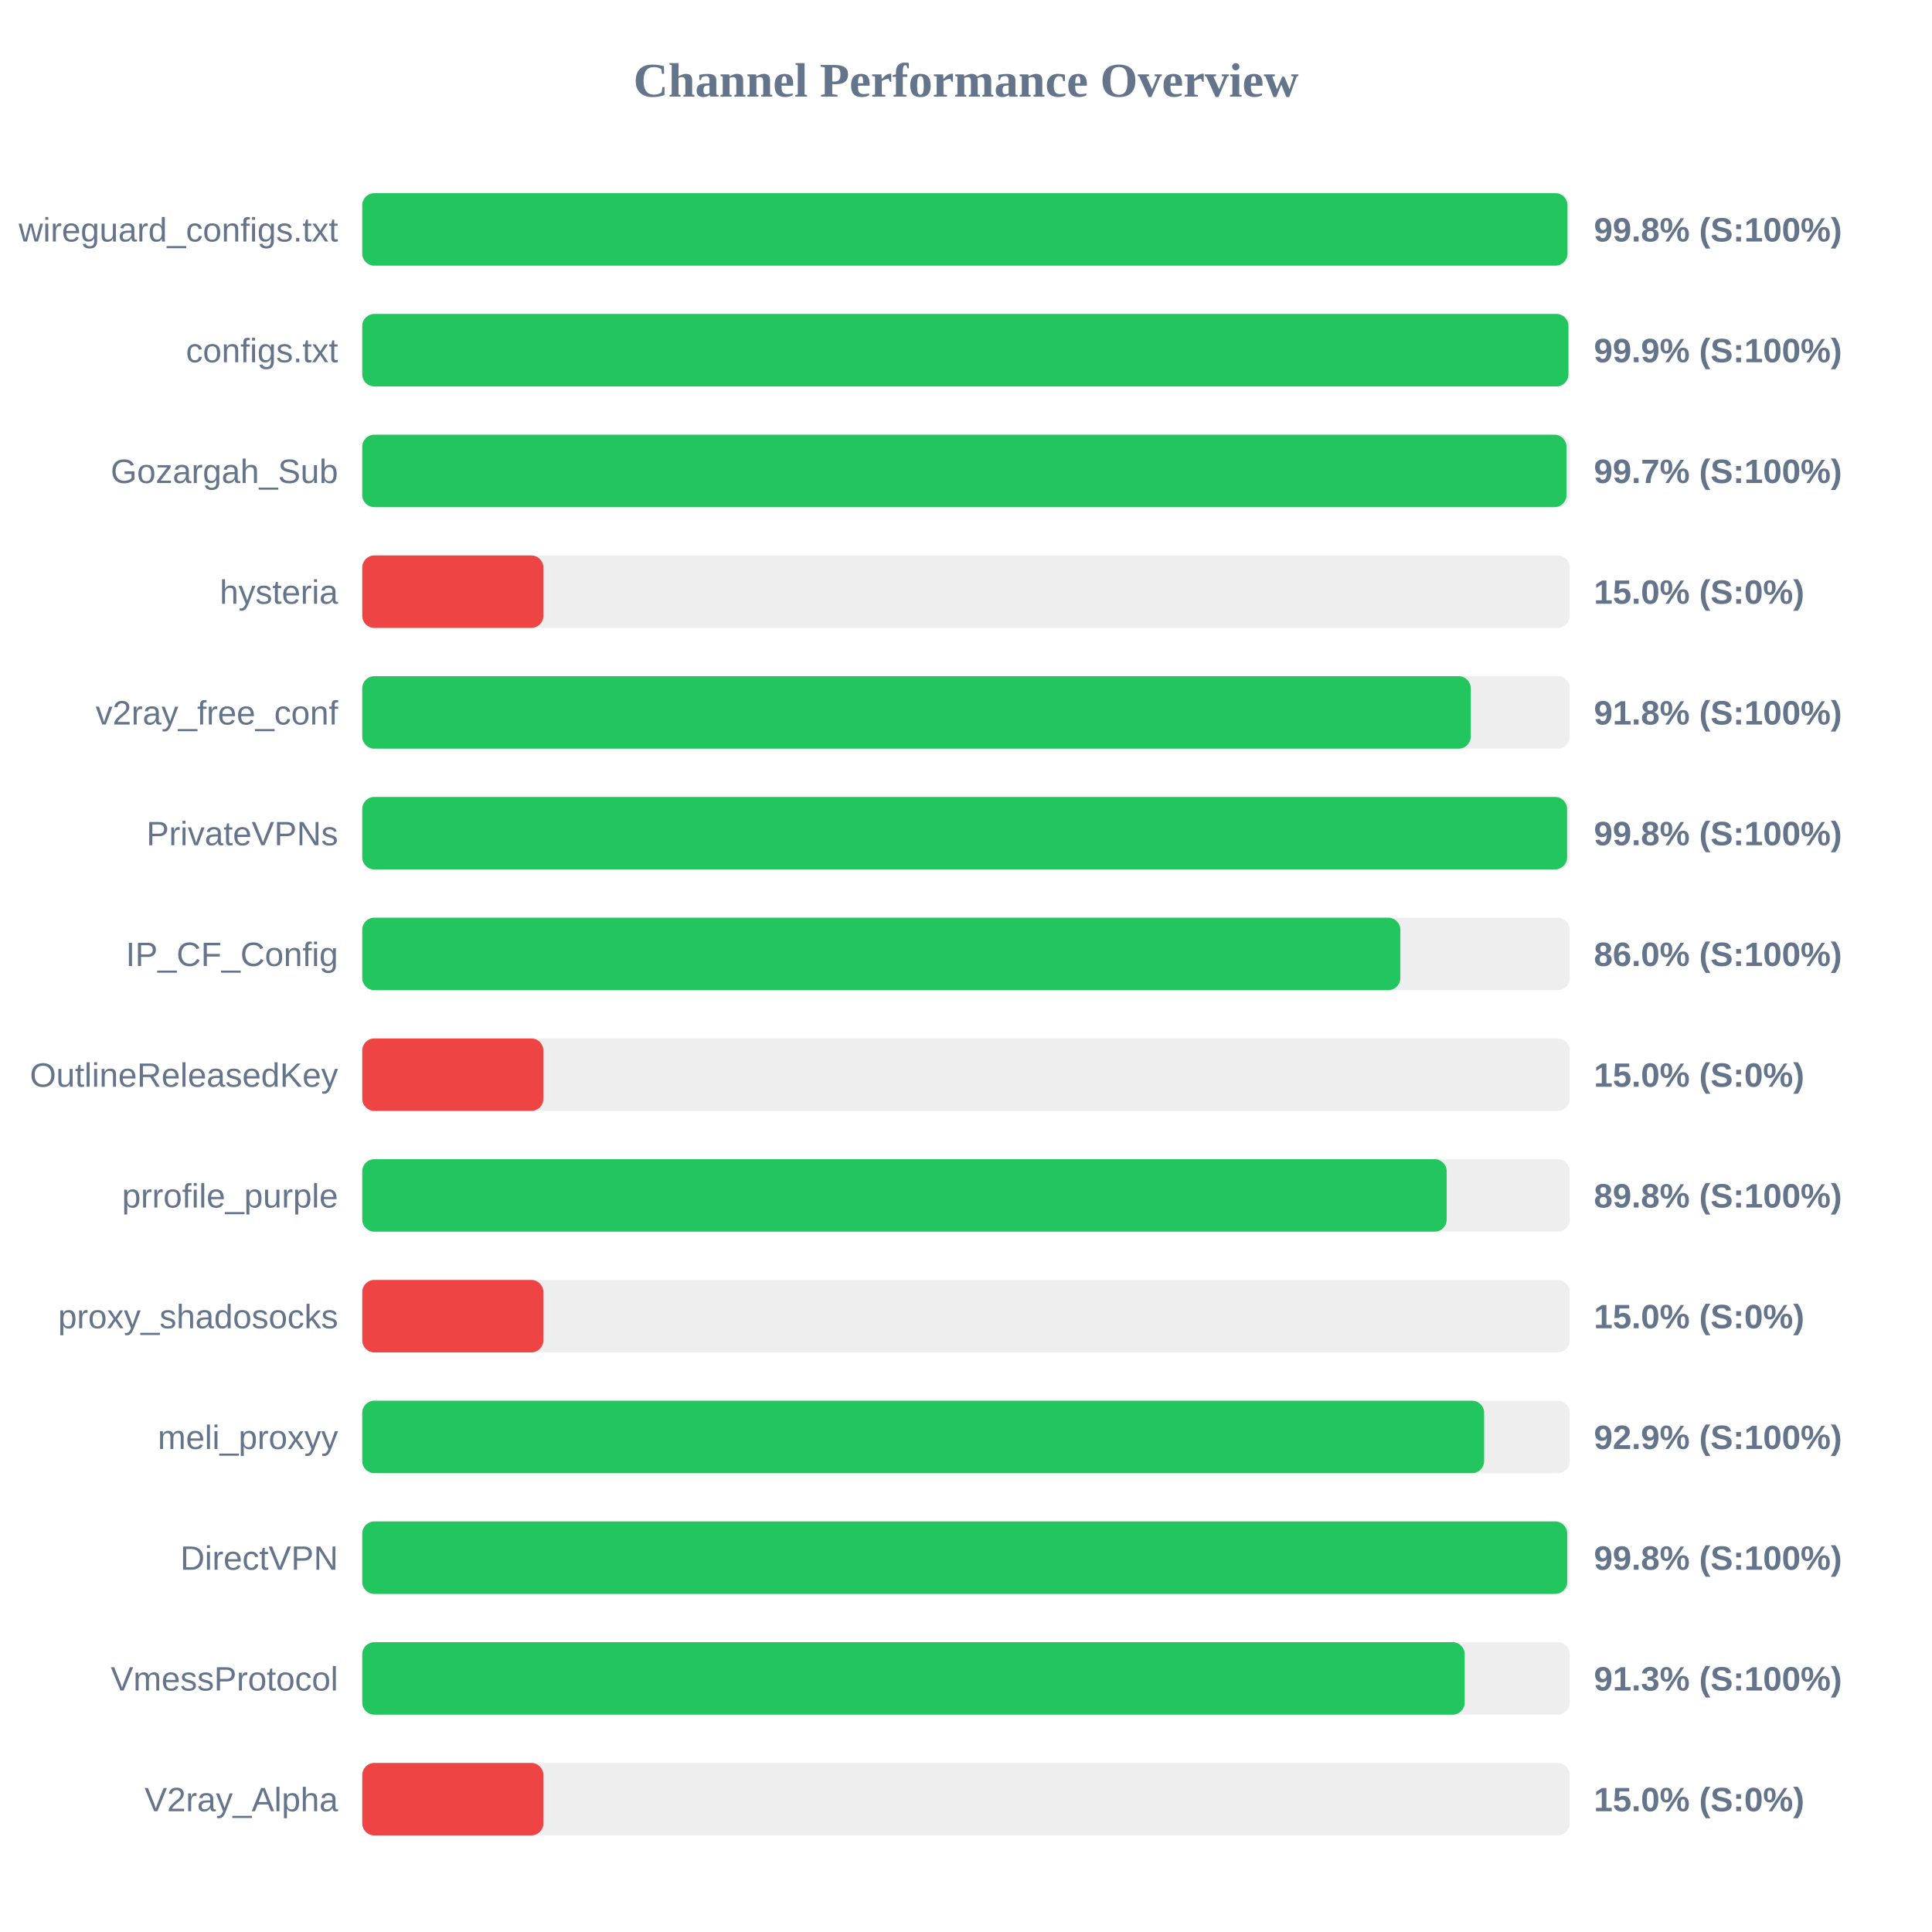
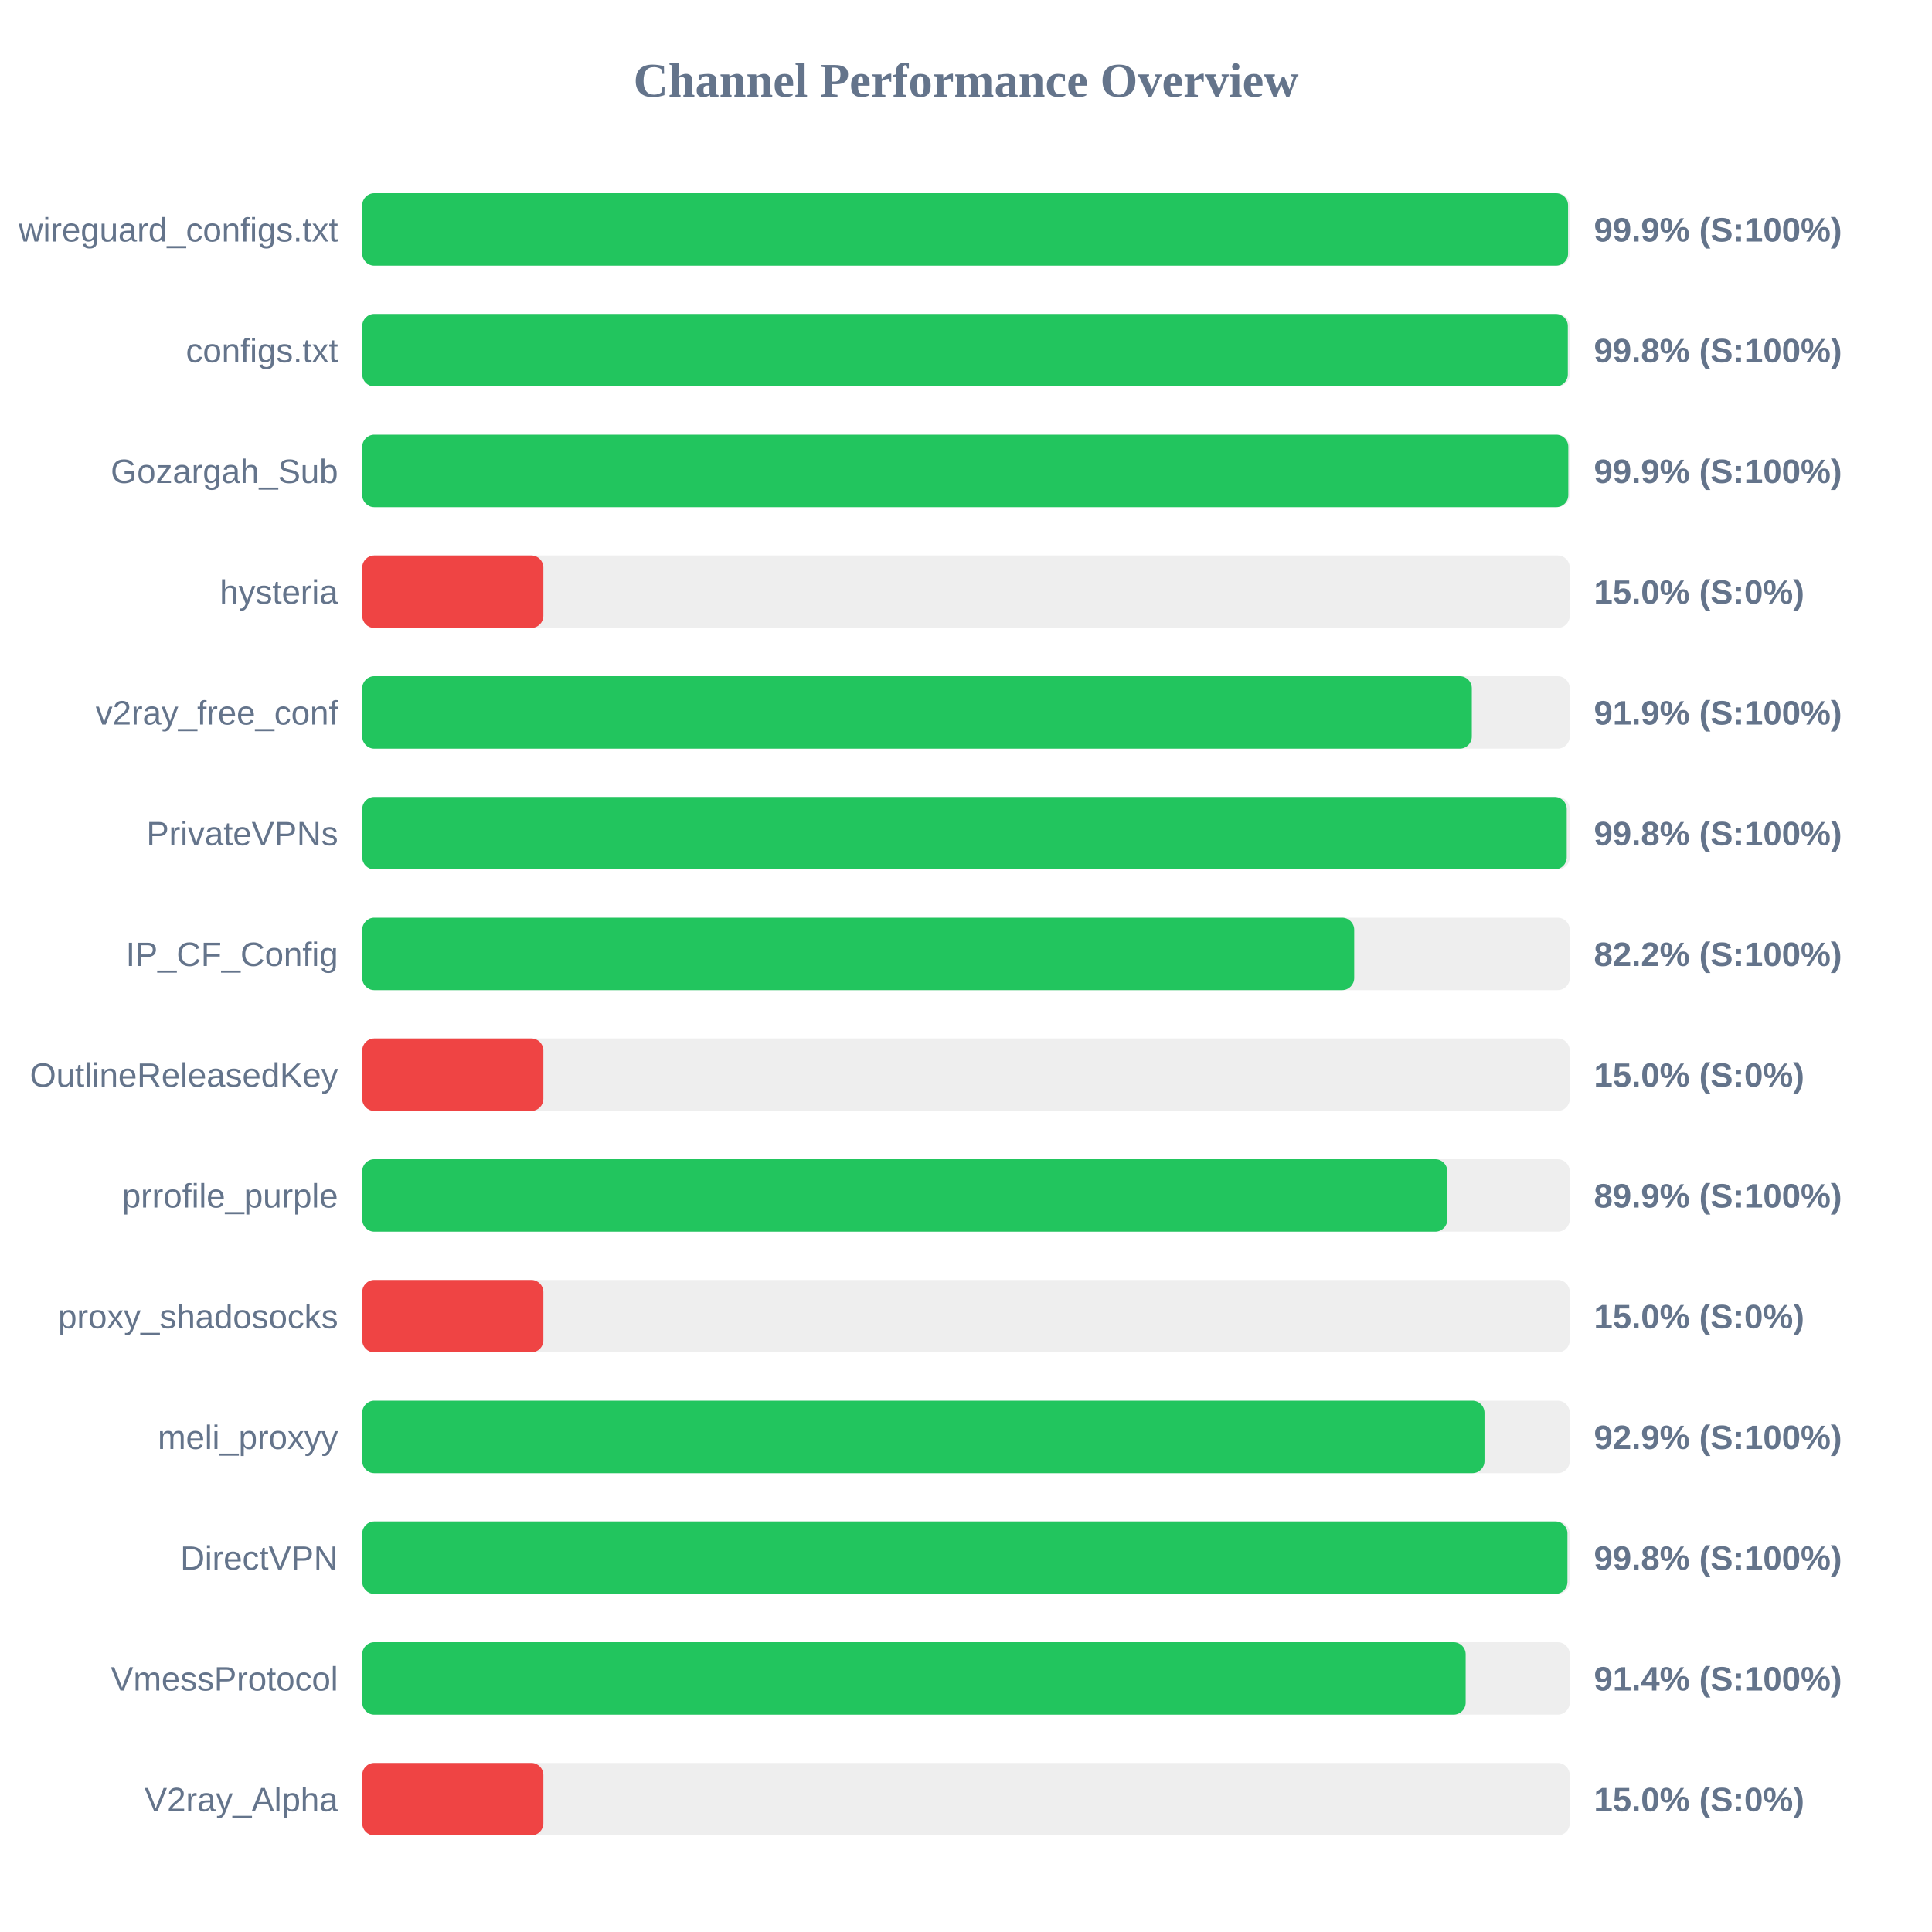
<svg xmlns="http://www.w3.org/2000/svg" width="800" height="800" version="1.1">
  <style>
        .row { font: 14px Arial; fill: #64748b; }
        .score { font: bold 14px Arial; fill: #64748b; }
    </style>
  <text x="400" y="40" text-anchor="middle" font-size="20px" font-weight="bold" fill="#64748b">Channel Performance Overview</text>
  <rect x="150" y="80" width="500" height="30" fill="#eee" rx="5" />
-   <rect x="150" y="80" width="499.05" height="30" fill="#22c55e" rx="5" />
+   <rect x="150" y="80" width="499.3" height="30" fill="#22c55e" rx="5" />
  <text x="140" y="100" text-anchor="end" class="row">wireguard_configs.txt</text>
-   <text x="660" y="100" text-anchor="start" class="score">99.8% (S:100%)</text>
+   <text x="660" y="100" text-anchor="start" class="score">99.9% (S:100%)</text>
  <rect x="150" y="130" width="500" height="30" fill="#eee" rx="5" />
-   <rect x="150" y="130" width="499.45" height="30" fill="#22c55e" rx="5" />
+   <rect x="150" y="130" width="499.2" height="30" fill="#22c55e" rx="5" />
  <text x="140" y="150" text-anchor="end" class="row">configs.txt</text>
-   <text x="660" y="150" text-anchor="start" class="score">99.9% (S:100%)</text>
+   <text x="660" y="150" text-anchor="start" class="score">99.8% (S:100%)</text>
  <rect x="150" y="180" width="500" height="30" fill="#eee" rx="5" />
-   <rect x="150" y="180" width="498.65" height="30" fill="#22c55e" rx="5" />
+   <rect x="150" y="180" width="499.4" height="30" fill="#22c55e" rx="5" />
  <text x="140" y="200" text-anchor="end" class="row">Gozargah_Sub</text>
-   <text x="660" y="200" text-anchor="start" class="score">99.7% (S:100%)</text>
+   <text x="660" y="200" text-anchor="start" class="score">99.9% (S:100%)</text>
  <rect x="150" y="230" width="500" height="30" fill="#eee" rx="5" />
  <rect x="150" y="230" width="75.0" height="30" fill="#ef4444" rx="5" />
  <text x="140" y="250" text-anchor="end" class="row">hysteria</text>
  <text x="660" y="250" text-anchor="start" class="score">15.0% (S:0%)</text>
  <rect x="150" y="280" width="500" height="30" fill="#eee" rx="5" />
-   <rect x="150" y="280" width="459.0" height="30" fill="#22c55e" rx="5" />
+   <rect x="150" y="280" width="459.45" height="30" fill="#22c55e" rx="5" />
  <text x="140" y="300" text-anchor="end" class="row">v2ray_free_conf</text>
-   <text x="660" y="300" text-anchor="start" class="score">91.8% (S:100%)</text>
+   <text x="660" y="300" text-anchor="start" class="score">91.9% (S:100%)</text>
  <rect x="150" y="330" width="500" height="30" fill="#eee" rx="5" />
-   <rect x="150" y="330" width="498.9" height="30" fill="#22c55e" rx="5" />
+   <rect x="150" y="330" width="498.75" height="30" fill="#22c55e" rx="5" />
  <text x="140" y="350" text-anchor="end" class="row">PrivateVPNs</text>
  <text x="660" y="350" text-anchor="start" class="score">99.8% (S:100%)</text>
  <rect x="150" y="380" width="500" height="30" fill="#eee" rx="5" />
-   <rect x="150" y="380" width="429.85" height="30" fill="#22c55e" rx="5" />
+   <rect x="150" y="380" width="410.75" height="30" fill="#22c55e" rx="5" />
  <text x="140" y="400" text-anchor="end" class="row">IP_CF_Config</text>
-   <text x="660" y="400" text-anchor="start" class="score">86.0% (S:100%)</text>
+   <text x="660" y="400" text-anchor="start" class="score">82.2% (S:100%)</text>
  <rect x="150" y="430" width="500" height="30" fill="#eee" rx="5" />
  <rect x="150" y="430" width="75.0" height="30" fill="#ef4444" rx="5" />
  <text x="140" y="450" text-anchor="end" class="row">OutlineReleasedKey</text>
  <text x="660" y="450" text-anchor="start" class="score">15.0% (S:0%)</text>
  <rect x="150" y="480" width="500" height="30" fill="#eee" rx="5" />
-   <rect x="150" y="480" width="449.05" height="30" fill="#22c55e" rx="5" />
+   <rect x="150" y="480" width="449.3" height="30" fill="#22c55e" rx="5" />
  <text x="140" y="500" text-anchor="end" class="row">prrofile_purple</text>
-   <text x="660" y="500" text-anchor="start" class="score">89.8% (S:100%)</text>
+   <text x="660" y="500" text-anchor="start" class="score">89.9% (S:100%)</text>
  <rect x="150" y="530" width="500" height="30" fill="#eee" rx="5" />
  <rect x="150" y="530" width="75.0" height="30" fill="#ef4444" rx="5" />
  <text x="140" y="550" text-anchor="end" class="row">proxy_shadosocks</text>
  <text x="660" y="550" text-anchor="start" class="score">15.0% (S:0%)</text>
  <rect x="150" y="580" width="500" height="30" fill="#eee" rx="5" />
-   <rect x="150" y="580" width="464.55" height="30" fill="#22c55e" rx="5" />
+   <rect x="150" y="580" width="464.7" height="30" fill="#22c55e" rx="5" />
  <text x="140" y="600" text-anchor="end" class="row">meli_proxyy</text>
  <text x="660" y="600" text-anchor="start" class="score">92.9% (S:100%)</text>
  <rect x="150" y="630" width="500" height="30" fill="#eee" rx="5" />
-   <rect x="150" y="630" width="498.95" height="30" fill="#22c55e" rx="5" />
+   <rect x="150" y="630" width="499.05" height="30" fill="#22c55e" rx="5" />
  <text x="140" y="650" text-anchor="end" class="row">DirectVPN</text>
  <text x="660" y="650" text-anchor="start" class="score">99.8% (S:100%)</text>
  <rect x="150" y="680" width="500" height="30" fill="#eee" rx="5" />
-   <rect x="150" y="680" width="456.5" height="30" fill="#22c55e" rx="5" />
+   <rect x="150" y="680" width="456.9" height="30" fill="#22c55e" rx="5" />
  <text x="140" y="700" text-anchor="end" class="row">VmessProtocol</text>
-   <text x="660" y="700" text-anchor="start" class="score">91.3% (S:100%)</text>
+   <text x="660" y="700" text-anchor="start" class="score">91.4% (S:100%)</text>
  <rect x="150" y="730" width="500" height="30" fill="#eee" rx="5" />
  <rect x="150" y="730" width="75.0" height="30" fill="#ef4444" rx="5" />
  <text x="140" y="750" text-anchor="end" class="row">V2ray_Alpha</text>
  <text x="660" y="750" text-anchor="start" class="score">15.0% (S:0%)</text>
</svg>
